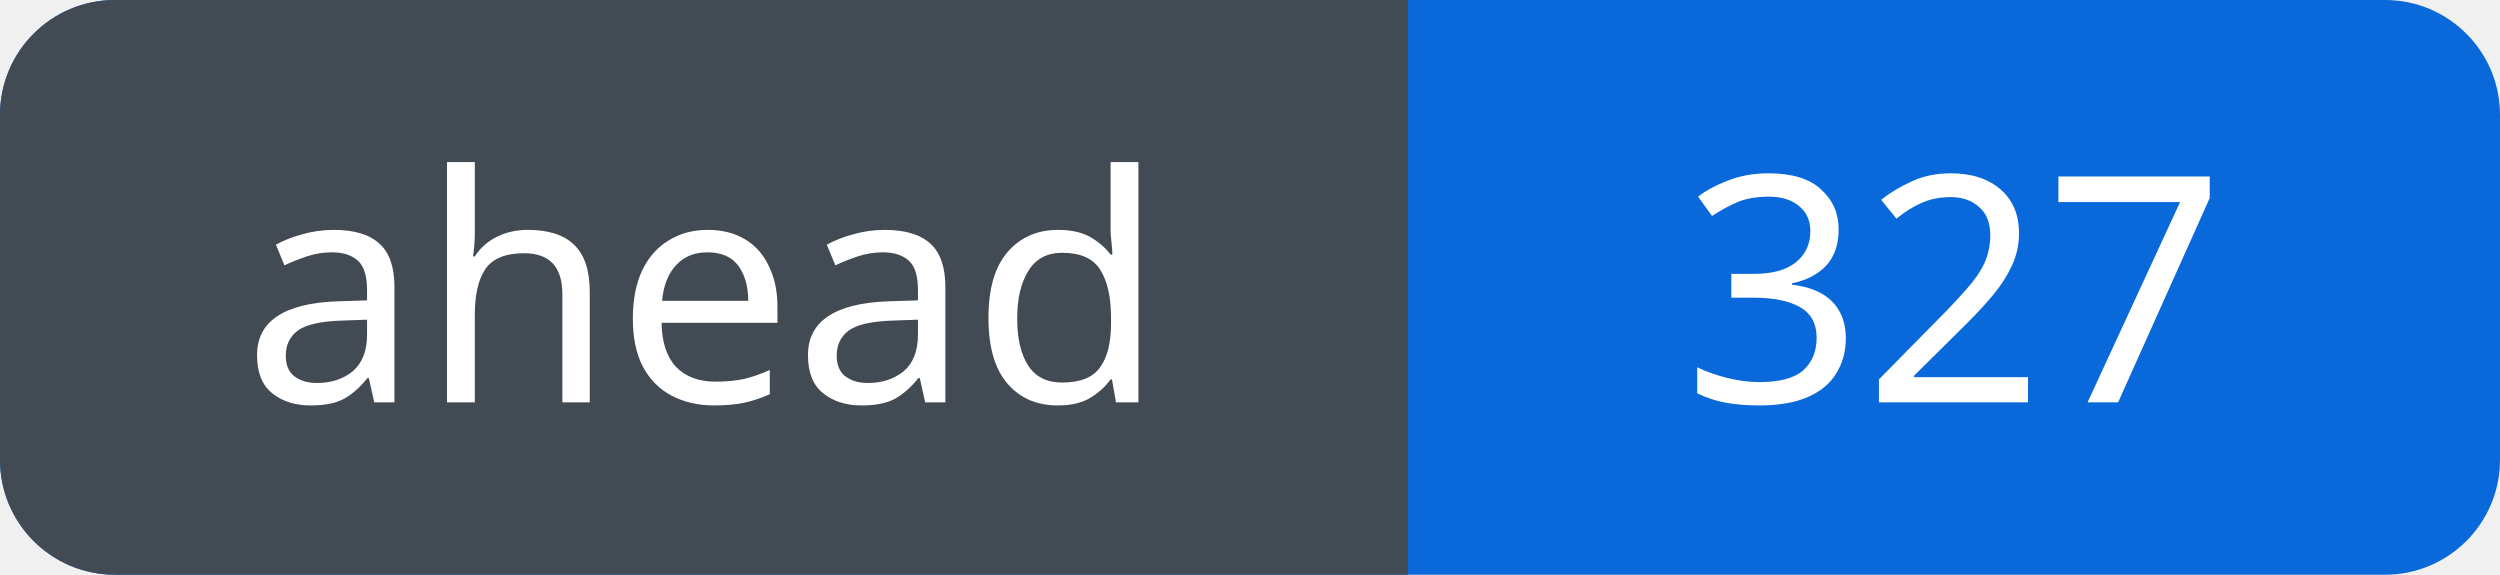
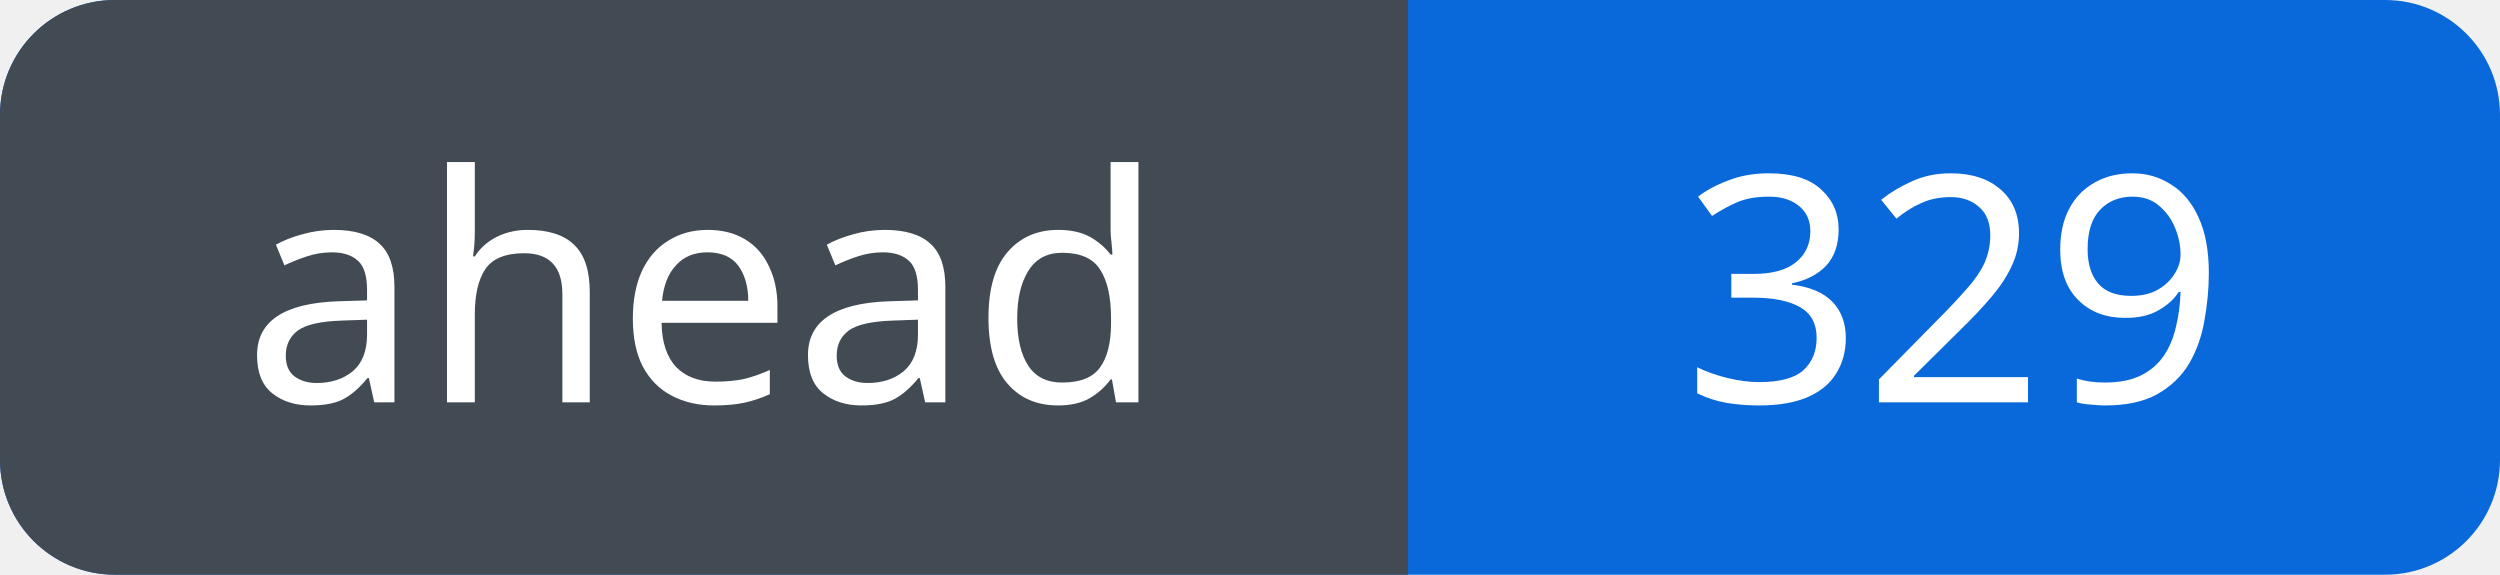
<svg xmlns="http://www.w3.org/2000/svg" width="87" height="20" viewBox="0 0 87 20" role="img" aria-labelledby="title">
  <defs>
    <clipPath id="badge">
      <rect width="87" height="20" rx="4" />
    </clipPath>
  </defs>
  <g clip-path="url(#badge)">
    <rect width="87" height="20" fill="#0969da" />
    <rect width="49" height="20" fill="#424a53" />
  </g>
  <g fill="#fff" font-family="Verdana, sans-serif" font-size="11" text-anchor="middle">
    <text x="24.5" y="14">ahead</text>
-     <text x="68.0" y="14">327</text>
+     <text x="68.0" y="14">329</text>
  </g>
</svg>
